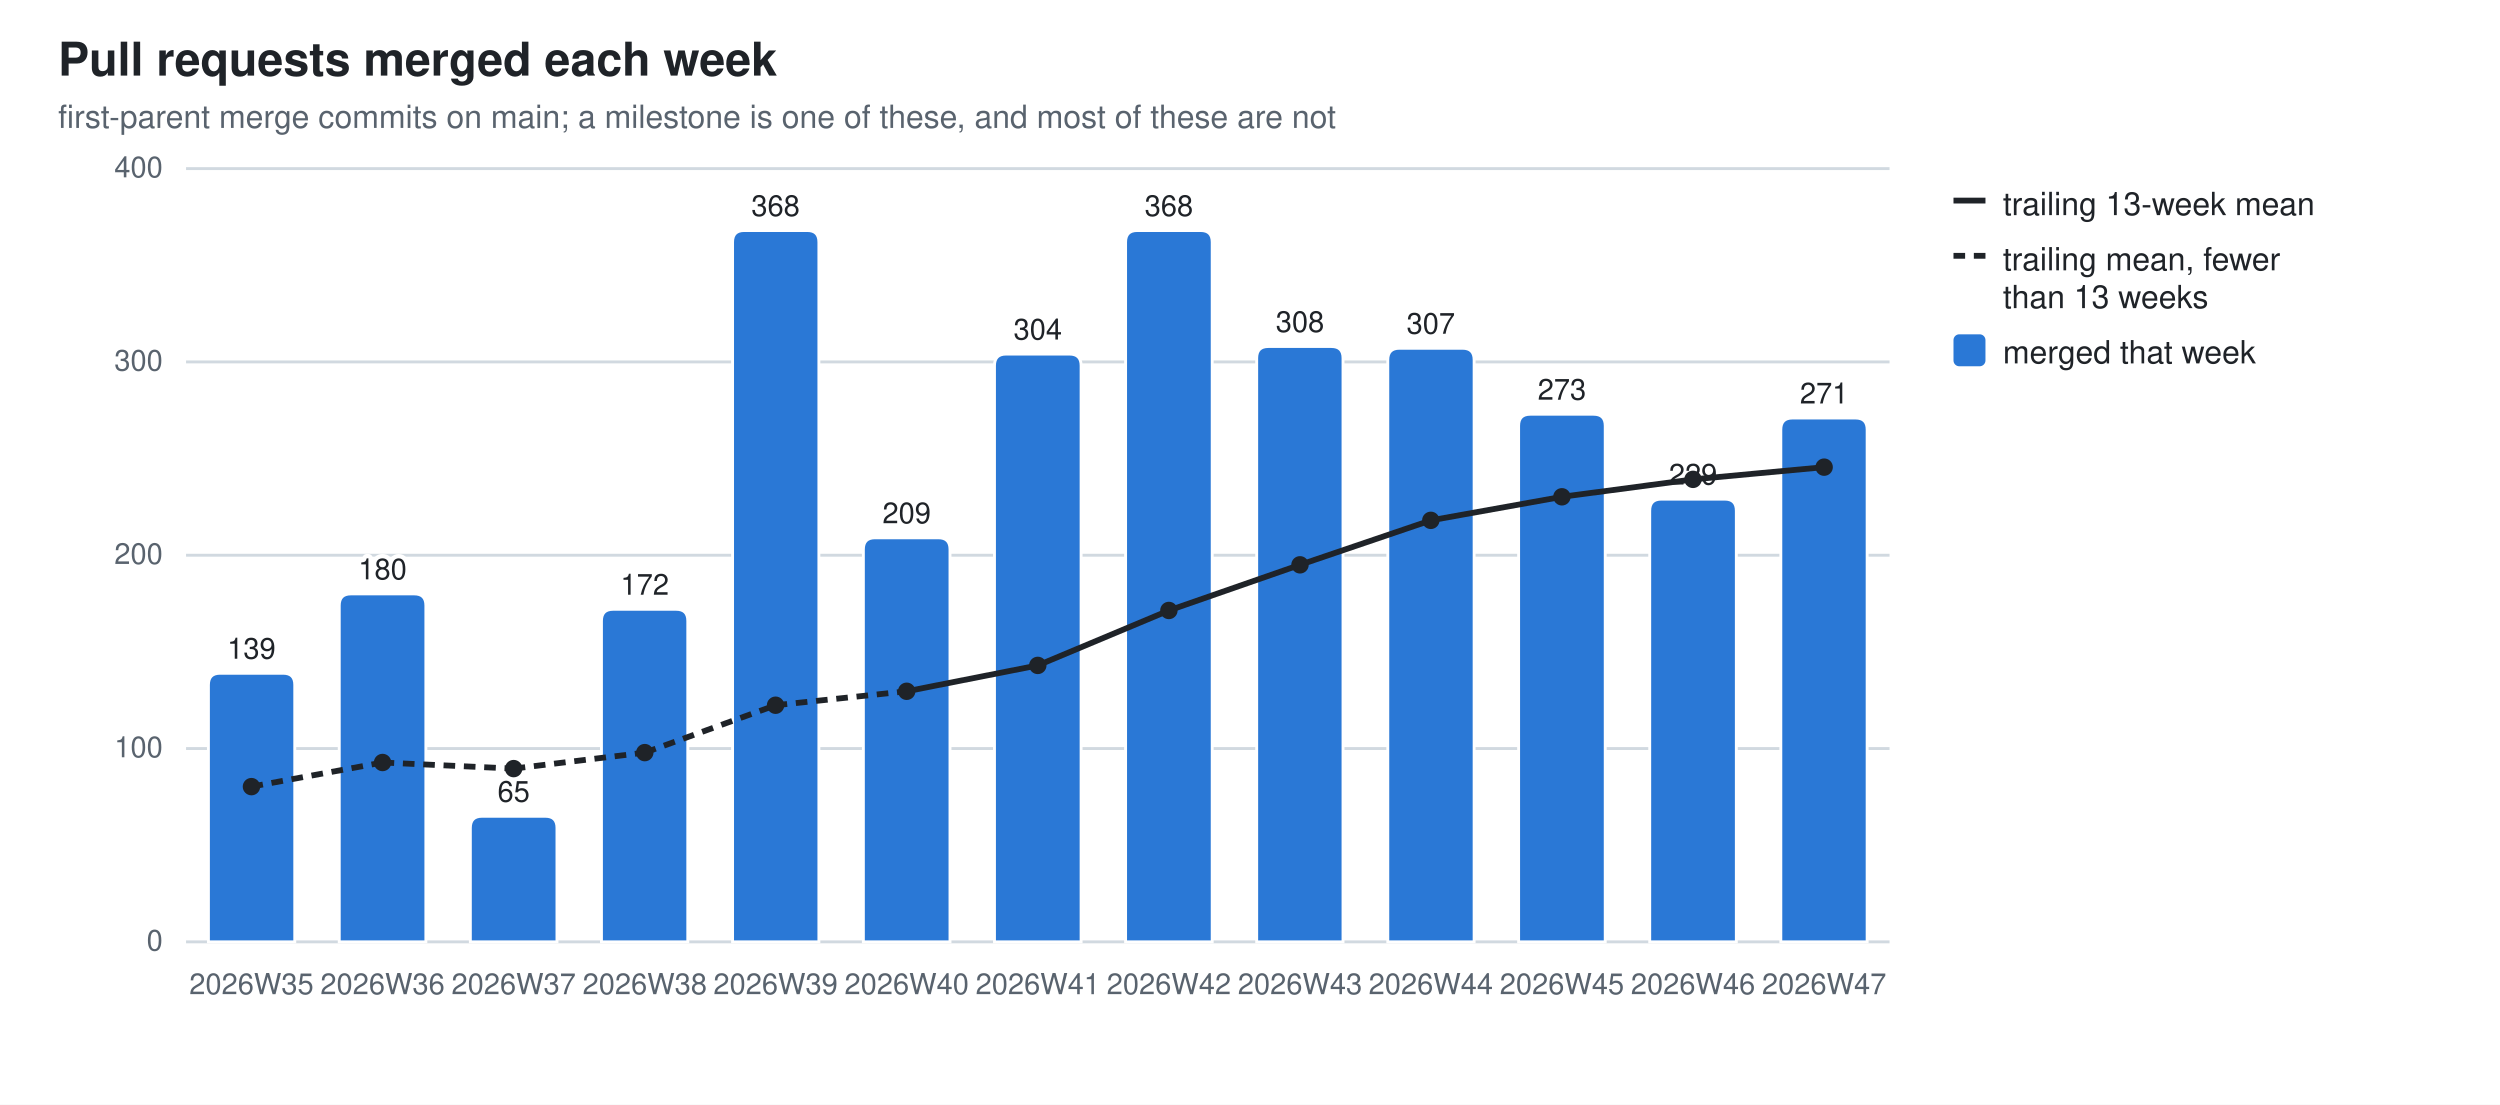
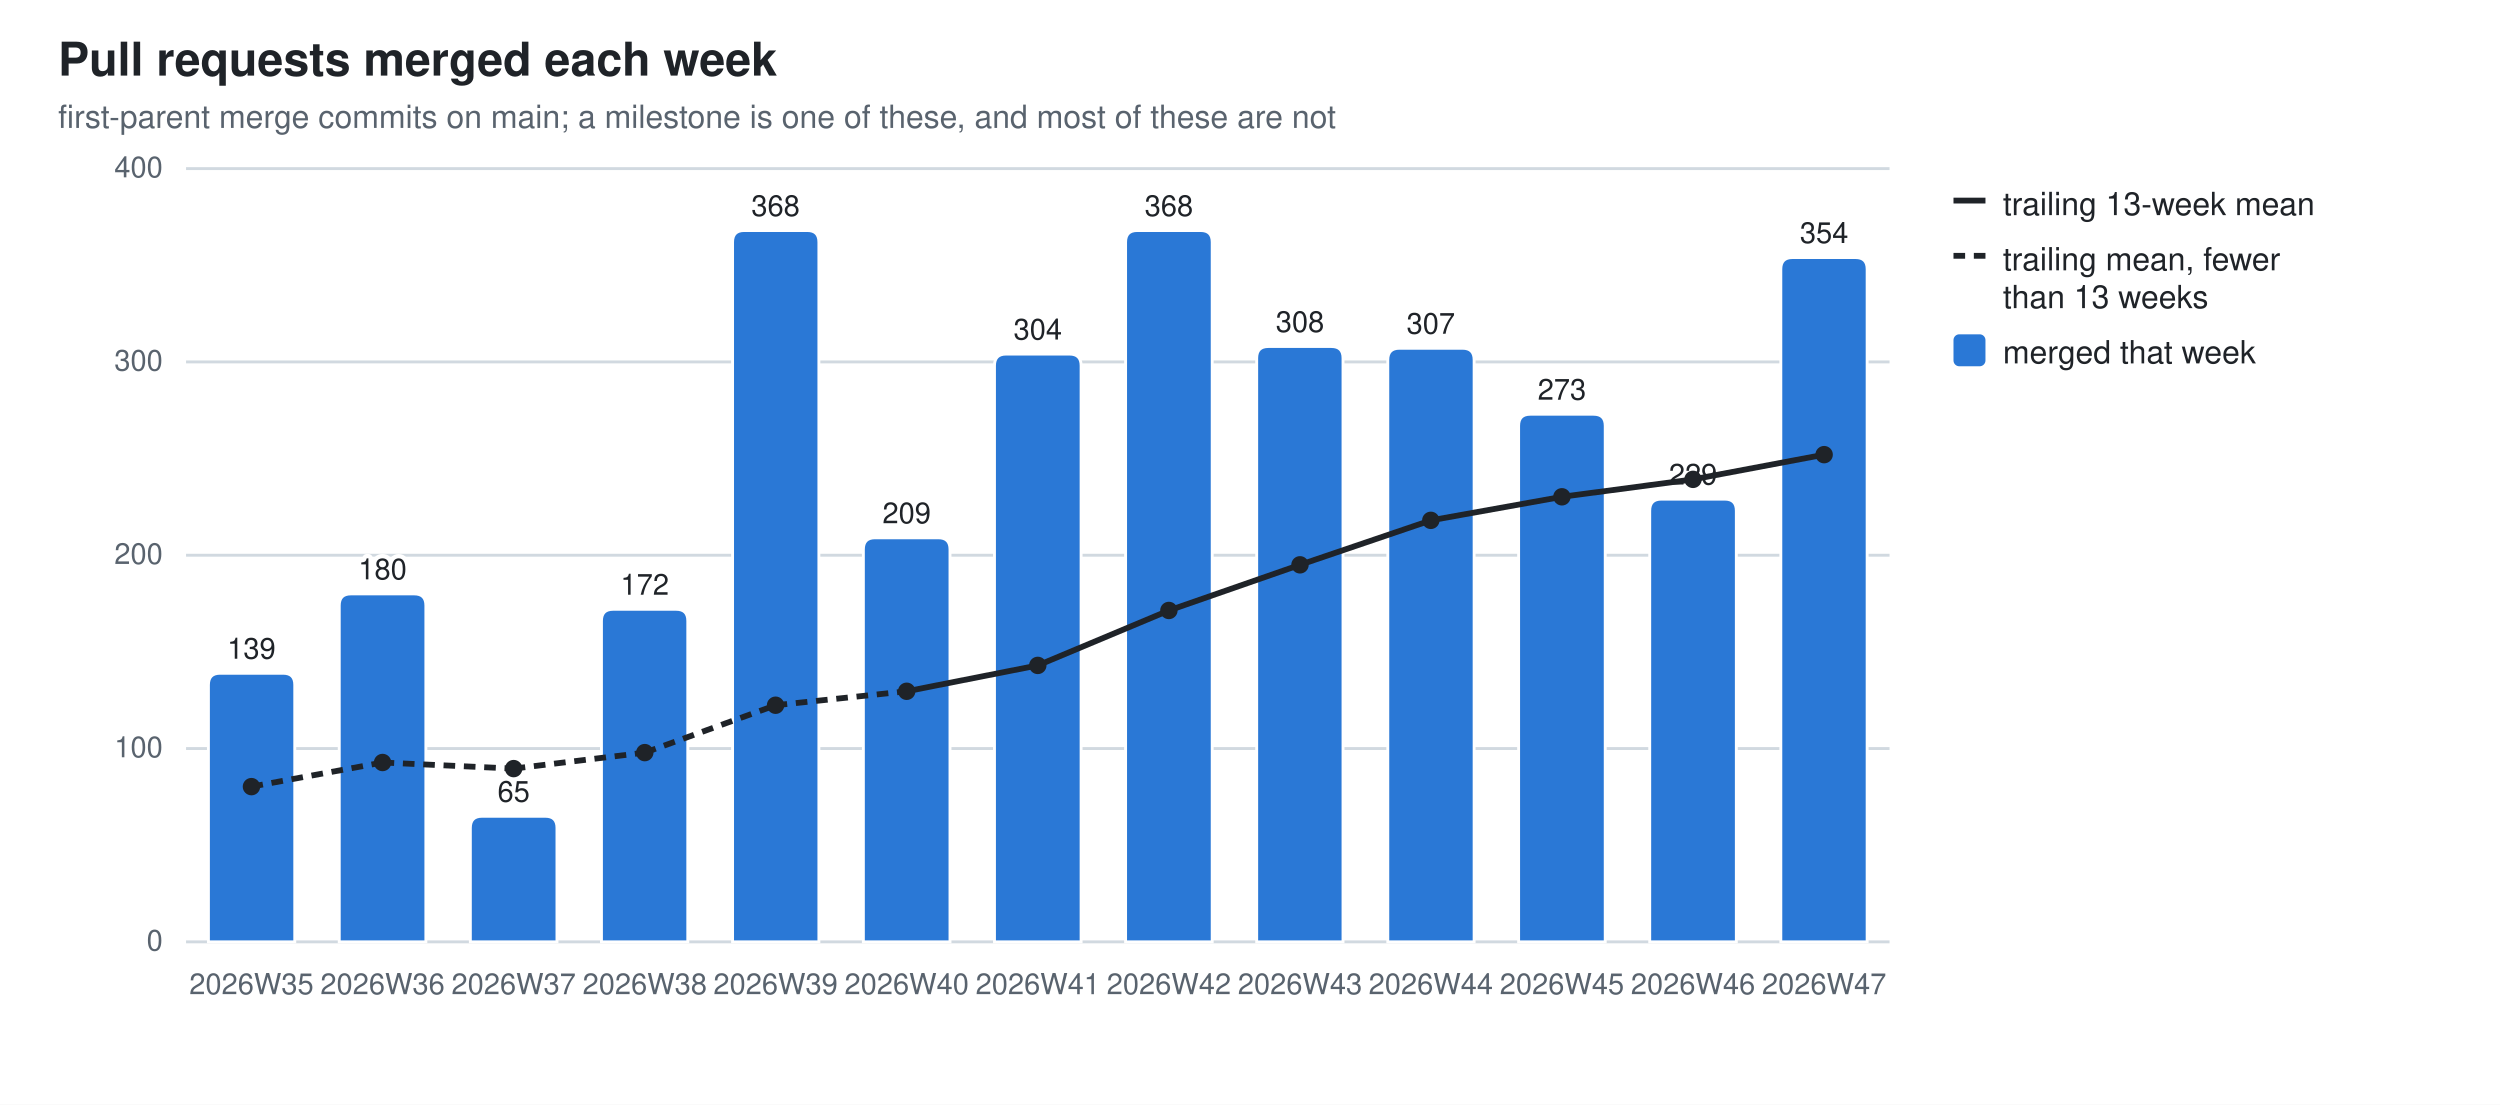
<svg xmlns="http://www.w3.org/2000/svg" width="860" height="380" viewBox="0 0 860 380" role="img" aria-label="Pull requests merged each week">
  <style>
  .bg{fill:#ffffff} .fg{fill:#1f2328} .mut{fill:#59636e} .grid{stroke:#d1d9e0}
  .seg{stroke:#ffffff;stroke-width:1} .tr{stroke:#1f2328;fill:none} .trd{fill:#1f2328}
  .val{paint-order:stroke;stroke:#ffffff;stroke-width:3px;stroke-linejoin:round}
  .s0{fill:#2a78d6}
  @media (prefers-color-scheme: dark){
    .bg{fill:#0d1117} .fg{fill:#e6edf3} .mut{fill:#9198a1} .grid{stroke:#30363d}
    .seg{stroke:#0d1117} .val{stroke:#0d1117} .tr{stroke:#e6edf3} .trd{fill:#e6edf3} .s0{fill:#3987e5}}
  text{font-family:-apple-system,BlinkMacSystemFont,"Segoe UI",Helvetica,Arial,sans-serif}
</style>
  <rect class="bg" width="860" height="380" />
  <text class="fg" x="20" y="26" font-size="16" font-weight="600">Pull requests merged each week</text>
  <text class="mut" x="20" y="44" font-size="11">first-parent merge commits on main; a milestone is one of these, and most of these are not</text>
  <line class="grid" x1="64" y1="324.0" x2="650.0" y2="324.0" stroke-width="1" />
  <text class="mut" x="56" y="327.0" font-size="10" text-anchor="end">0</text>
  <line class="grid" x1="64" y1="257.5" x2="650.0" y2="257.5" stroke-width="1" />
  <text class="mut" x="56" y="260.5" font-size="10" text-anchor="end">100</text>
  <line class="grid" x1="64" y1="191.0" x2="650.0" y2="191.0" stroke-width="1" />
  <text class="mut" x="56" y="194.0" font-size="10" text-anchor="end">200</text>
  <line class="grid" x1="64" y1="124.5" x2="650.0" y2="124.5" stroke-width="1" />
  <text class="mut" x="56" y="127.5" font-size="10" text-anchor="end">300</text>
  <line class="grid" x1="64" y1="58.0" x2="650.0" y2="58.0" stroke-width="1" />
  <text class="mut" x="56" y="61.0" font-size="10" text-anchor="end">400</text>
  <path class="seg s0" d="M71.7,324.0 V235.6 Q71.7,231.6 75.7,231.6 H97.4 Q101.4,231.6 101.4,235.6 V324.0 Z" />
  <text class="mut" x="86.5" y="342" font-size="10" text-anchor="middle">2026W35</text>
  <text class="fg val" x="86.5" y="226.6" font-size="10" text-anchor="middle">139</text>
  <path class="seg s0" d="M116.7,324.0 V208.3 Q116.7,204.3 120.7,204.3 H142.5 Q146.5,204.3 146.5,208.3 V324.0 Z" />
  <text class="mut" x="131.6" y="342" font-size="10" text-anchor="middle">2026W36</text>
  <text class="fg val" x="131.6" y="199.3" font-size="10" text-anchor="middle">180</text>
  <path class="seg s0" d="M161.8,324.0 V284.8 Q161.8,280.8 165.8,280.8 H187.6 Q191.6,280.8 191.6,284.8 V324.0 Z" />
  <text class="mut" x="176.7" y="342" font-size="10" text-anchor="middle">2026W37</text>
  <text class="fg val" x="176.7" y="275.8" font-size="10" text-anchor="middle">65</text>
  <path class="seg s0" d="M206.9,324.0 V213.6 Q206.9,209.6 210.9,209.6 H232.6 Q236.6,209.6 236.6,213.6 V324.0 Z" />
  <text class="mut" x="221.8" y="342" font-size="10" text-anchor="middle">2026W38</text>
  <text class="fg val" x="221.8" y="204.6" font-size="10" text-anchor="middle">172</text>
  <path class="seg s0" d="M252.0,324.0 V83.3 Q252.0,79.3 256.0,79.3 H277.7 Q281.7,79.3 281.7,83.3 V324.0 Z" />
  <text class="mut" x="266.8" y="342" font-size="10" text-anchor="middle">2026W39</text>
  <text class="fg val" x="266.8" y="74.3" font-size="10" text-anchor="middle">368</text>
  <path class="seg s0" d="M297.0,324.0 V189.0 Q297.0,185.0 301.0,185.0 H322.8 Q326.8,185.0 326.8,189.0 V324.0 Z" />
  <text class="mut" x="311.9" y="342" font-size="10" text-anchor="middle">2026W40</text>
  <text class="fg val" x="311.9" y="180.0" font-size="10" text-anchor="middle">209</text>
  <path class="seg s0" d="M342.1,324.0 V125.8 Q342.1,121.8 346.1,121.8 H367.9 Q371.9,121.8 371.9,125.8 V324.0 Z" />
  <text class="mut" x="357.0" y="342" font-size="10" text-anchor="middle">2026W41</text>
  <text class="fg val" x="357.0" y="116.8" font-size="10" text-anchor="middle">304</text>
  <path class="seg s0" d="M387.2,324.0 V83.3 Q387.2,79.3 391.2,79.3 H413.0 Q417.0,79.3 417.0,83.3 V324.0 Z" />
  <text class="mut" x="402.1" y="342" font-size="10" text-anchor="middle">2026W42</text>
  <text class="fg val" x="402.1" y="74.3" font-size="10" text-anchor="middle">368</text>
  <path class="seg s0" d="M432.3,324.0 V123.2 Q432.3,119.2 436.3,119.2 H458.0 Q462.0,119.2 462.0,123.2 V324.0 Z" />
  <text class="mut" x="447.2" y="342" font-size="10" text-anchor="middle">2026W43</text>
  <text class="fg val" x="447.2" y="114.2" font-size="10" text-anchor="middle">308</text>
  <path class="seg s0" d="M477.4,324.0 V123.8 Q477.4,119.8 481.4,119.8 H503.1 Q507.1,119.8 507.1,123.8 V324.0 Z" />
  <text class="mut" x="492.2" y="342" font-size="10" text-anchor="middle">2026W44</text>
  <text class="fg val" x="492.2" y="114.8" font-size="10" text-anchor="middle">307</text>
  <path class="seg s0" d="M522.4,324.0 V146.5 Q522.4,142.5 526.4,142.5 H548.2 Q552.2,142.5 552.2,146.5 V324.0 Z" />
  <text class="mut" x="537.3" y="342" font-size="10" text-anchor="middle">2026W45</text>
  <text class="fg val" x="537.3" y="137.5" font-size="10" text-anchor="middle">273</text>
  <path class="seg s0" d="M567.5,324.0 V175.7 Q567.5,171.7 571.5,171.7 H593.3 Q597.3,171.7 597.3,175.7 V324.0 Z" />
  <text class="mut" x="582.4" y="342" font-size="10" text-anchor="middle">2026W46</text>
  <text class="fg val" x="582.4" y="166.7" font-size="10" text-anchor="middle">229</text>
-   <path class="seg s0" d="M612.6,324.0 V147.8 Q612.6,143.8 616.6,143.8 H638.3 Q642.3,143.8 642.3,147.8 V324.0 Z" />
+   <path class="seg s0" d="M612.6,324.0 V92.6 Q612.6,88.6 616.6,88.6 H638.3 Q642.3,88.6 642.3,92.6 V324.0 Z" />
  <text class="mut" x="627.5" y="342" font-size="10" text-anchor="middle">2026W47</text>
-   <text class="fg val" x="627.5" y="138.8" font-size="10" text-anchor="middle">271</text>
+   <text class="fg val" x="627.5" y="83.6" font-size="10" text-anchor="middle">354</text>
  <line class="tr" x1="86.5" y1="270.6" x2="131.6" y2="262.3" stroke-width="2" stroke-dasharray="4 3" />
  <line class="tr" x1="131.6" y1="262.3" x2="176.7" y2="264.4" stroke-width="2" stroke-dasharray="4 3" />
  <line class="tr" x1="176.7" y1="264.4" x2="221.8" y2="258.9" stroke-width="2" stroke-dasharray="4 3" />
  <line class="tr" x1="221.8" y1="258.9" x2="266.8" y2="242.6" stroke-width="2" stroke-dasharray="4 3" />
  <line class="tr" x1="266.8" y1="242.6" x2="311.9" y2="237.8" stroke-width="2" stroke-dasharray="4 3" />
  <line class="tr" x1="311.9" y1="237.8" x2="357.0" y2="228.9" stroke-width="2" />
  <line class="tr" x1="357.0" y1="228.9" x2="402.1" y2="210.0" stroke-width="2" />
  <line class="tr" x1="402.1" y1="210.0" x2="447.2" y2="194.3" stroke-width="2" />
  <line class="tr" x1="447.2" y1="194.3" x2="492.2" y2="179.0" stroke-width="2" />
  <line class="tr" x1="492.2" y1="179.0" x2="537.3" y2="170.9" stroke-width="2" />
  <line class="tr" x1="537.3" y1="170.9" x2="582.4" y2="164.9" stroke-width="2" />
-   <line class="tr" x1="582.4" y1="164.9" x2="627.5" y2="160.7" stroke-width="2" />
+   <line class="tr" x1="582.4" y1="164.9" x2="627.5" y2="156.4" stroke-width="2" />
  <circle class="trd" cx="86.5" cy="270.6" r="3" />
  <circle class="trd" cx="131.6" cy="262.3" r="3" />
  <circle class="trd" cx="176.7" cy="264.4" r="3" />
  <circle class="trd" cx="221.8" cy="258.9" r="3" />
  <circle class="trd" cx="266.8" cy="242.6" r="3" />
  <circle class="trd" cx="311.9" cy="237.8" r="3" />
  <circle class="trd" cx="357.0" cy="228.9" r="3" />
  <circle class="trd" cx="402.1" cy="210.0" r="3" />
  <circle class="trd" cx="447.2" cy="194.3" r="3" />
  <circle class="trd" cx="492.2" cy="179.0" r="3" />
  <circle class="trd" cx="537.3" cy="170.9" r="3" />
  <circle class="trd" cx="582.4" cy="164.9" r="3" />
-   <circle class="trd" cx="627.5" cy="160.7" r="3" />
+   <circle class="trd" cx="627.5" cy="156.4" r="3" />
  <line class="tr" x1="672" y1="69" x2="683" y2="69" stroke-width="2" />
  <text class="fg" y="74" font-size="11">
    <tspan x="689" dy="0">trailing 13-week mean</tspan>
  </text>
  <line class="tr" x1="672" y1="88" x2="683" y2="88" stroke-width="2" stroke-dasharray="4 3" />
  <text class="fg" y="93" font-size="11">
    <tspan x="689" dy="0">trailing mean, fewer</tspan>
    <tspan x="689" dy="13">than 13 weeks</tspan>
  </text>
  <rect class="s0" x="672" y="115" width="11" height="11" rx="2" />
  <text class="fg" y="125" font-size="11">
    <tspan x="689" dy="0">merged that week</tspan>
  </text>
</svg>
